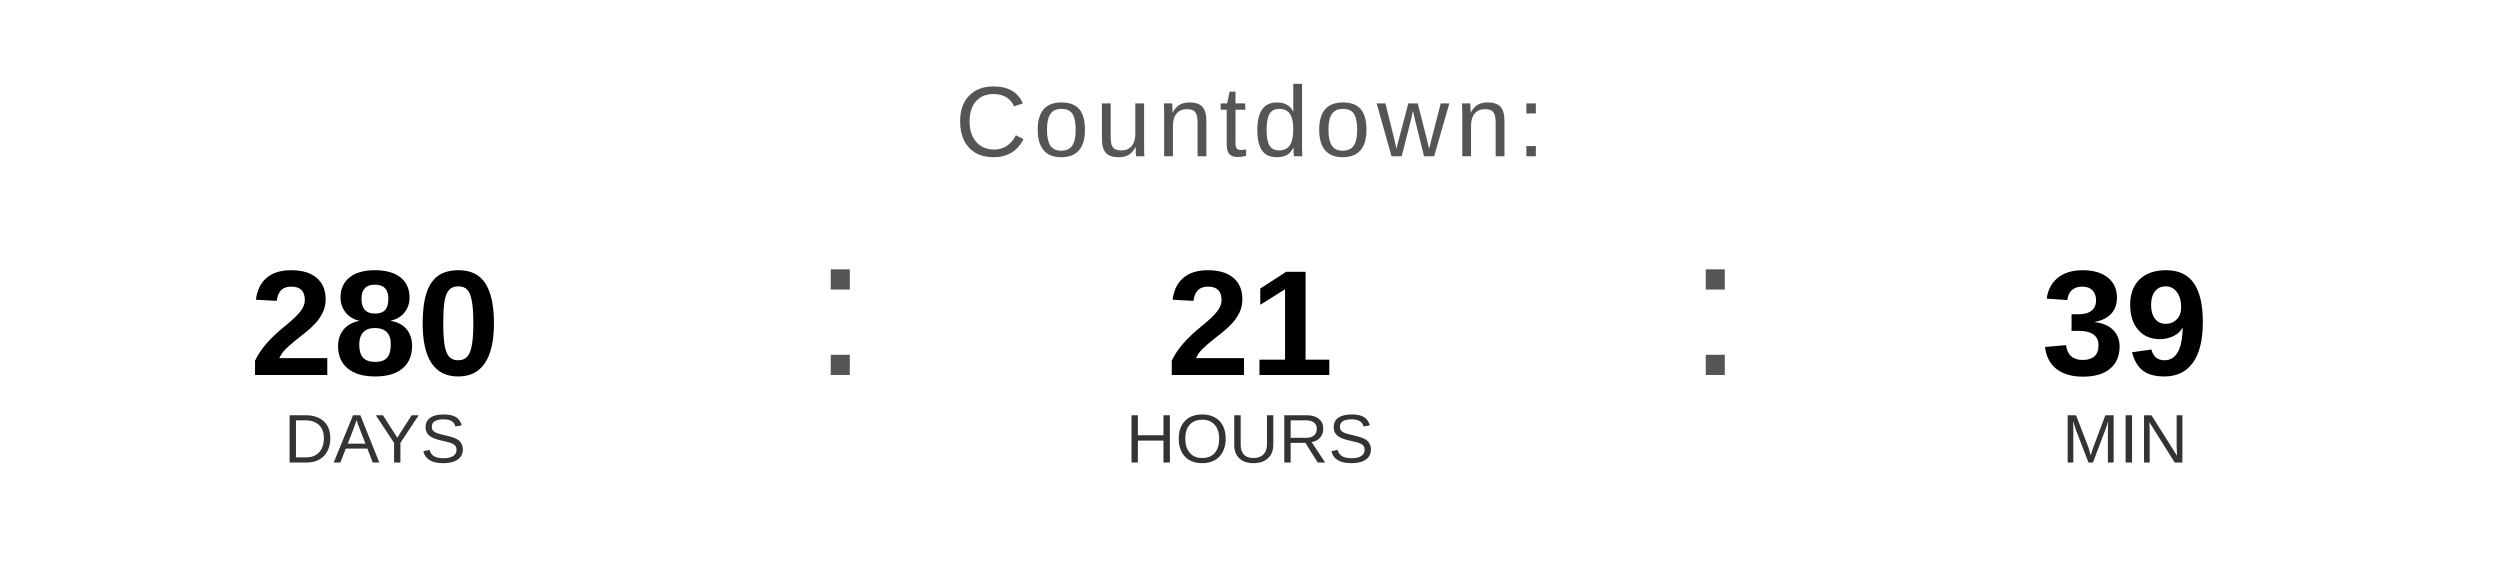
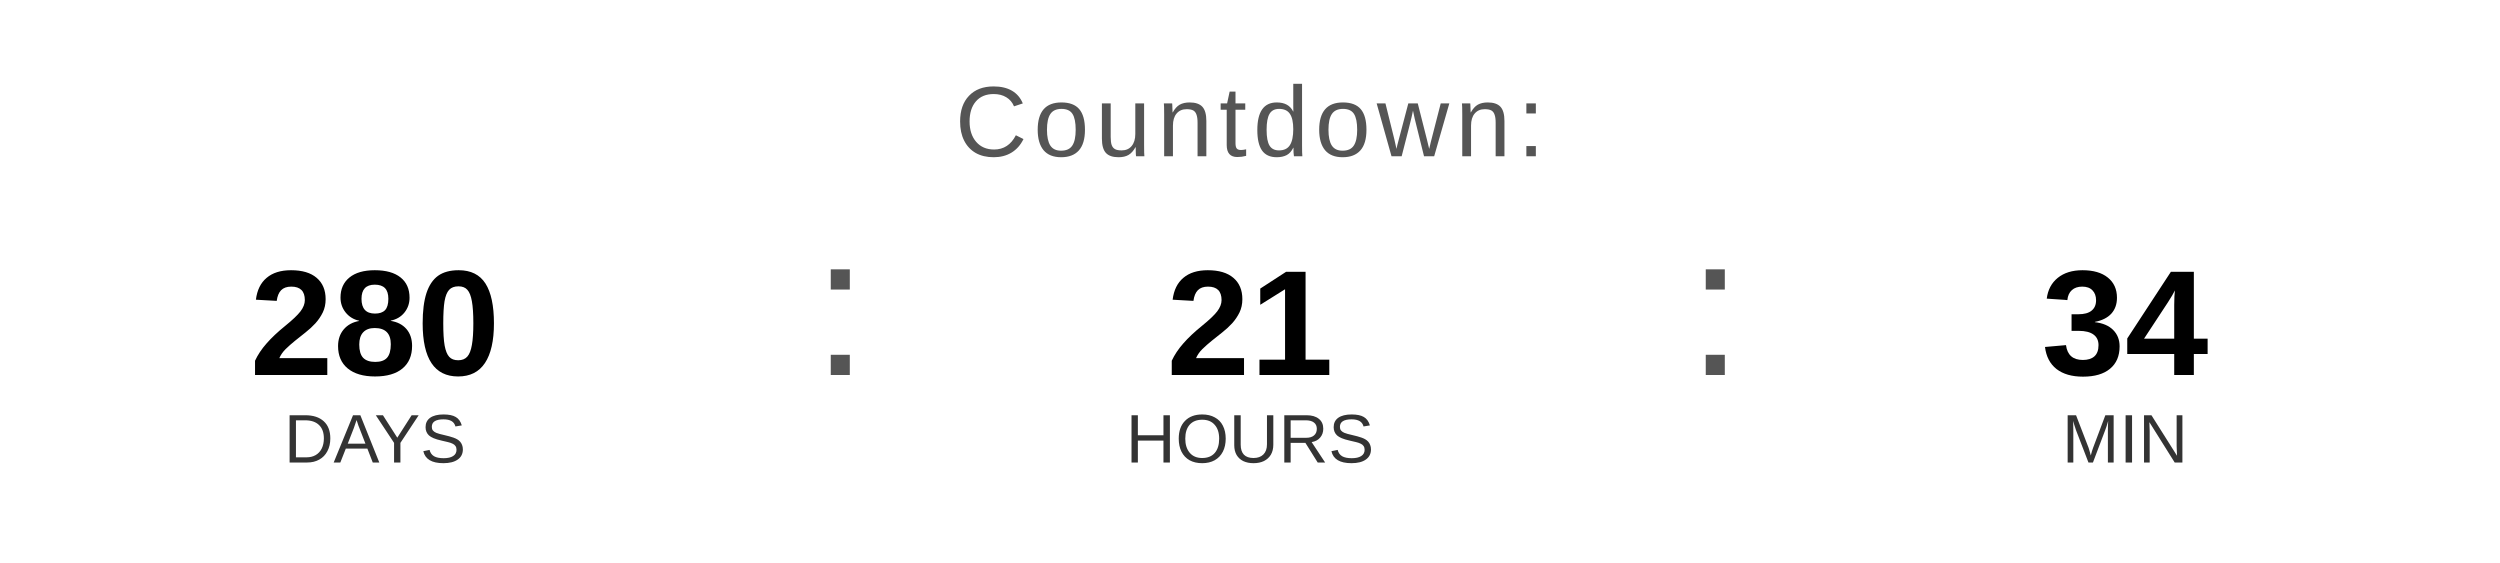
<svg xmlns="http://www.w3.org/2000/svg" width="400" height="90" viewBox="0 0 400 90">
  <text x="200" y="25" font-family="Arial, Helvetica, sans-serif" font-size="16" fill="#555555" text-anchor="middle" letter-spacing="1">
    Countdown:
  </text>
  <text x="60" y="60" font-family="Arial, Helvetica, sans-serif" font-size="24" font-weight="bold" fill="#000000" text-anchor="middle">280</text>
  <text x="60" y="74" font-family="Arial, Helvetica, sans-serif" font-size="11" fill="#333333" text-anchor="middle">DAYS</text>
  <text x="130" y="60" font-family="Arial, sans-serif" font-size="32" fill="#555555">:</text>
  <text x="200" y="60" font-family="Arial, Helvetica, sans-serif" font-size="24" font-weight="bold" fill="#000000" text-anchor="middle">21</text>
  <text x="200" y="74" font-family="Arial, Helvetica, sans-serif" font-size="11" fill="#333333" text-anchor="middle">HOURS</text>
  <text x="270" y="60" font-family="Arial, sans-serif" font-size="32" fill="#555555">:</text>
-   <text x="340" y="60" font-family="Arial, Helvetica, sans-serif" font-size="24" font-weight="bold" fill="#000000" text-anchor="middle">39</text>
+   <text x="340" y="60" font-family="Arial, Helvetica, sans-serif" font-size="24" font-weight="bold" fill="#000000" text-anchor="middle">34</text>
  <text x="340" y="74" font-family="Arial, Helvetica, sans-serif" font-size="11" fill="#333333" text-anchor="middle">MIN</text>
</svg>
